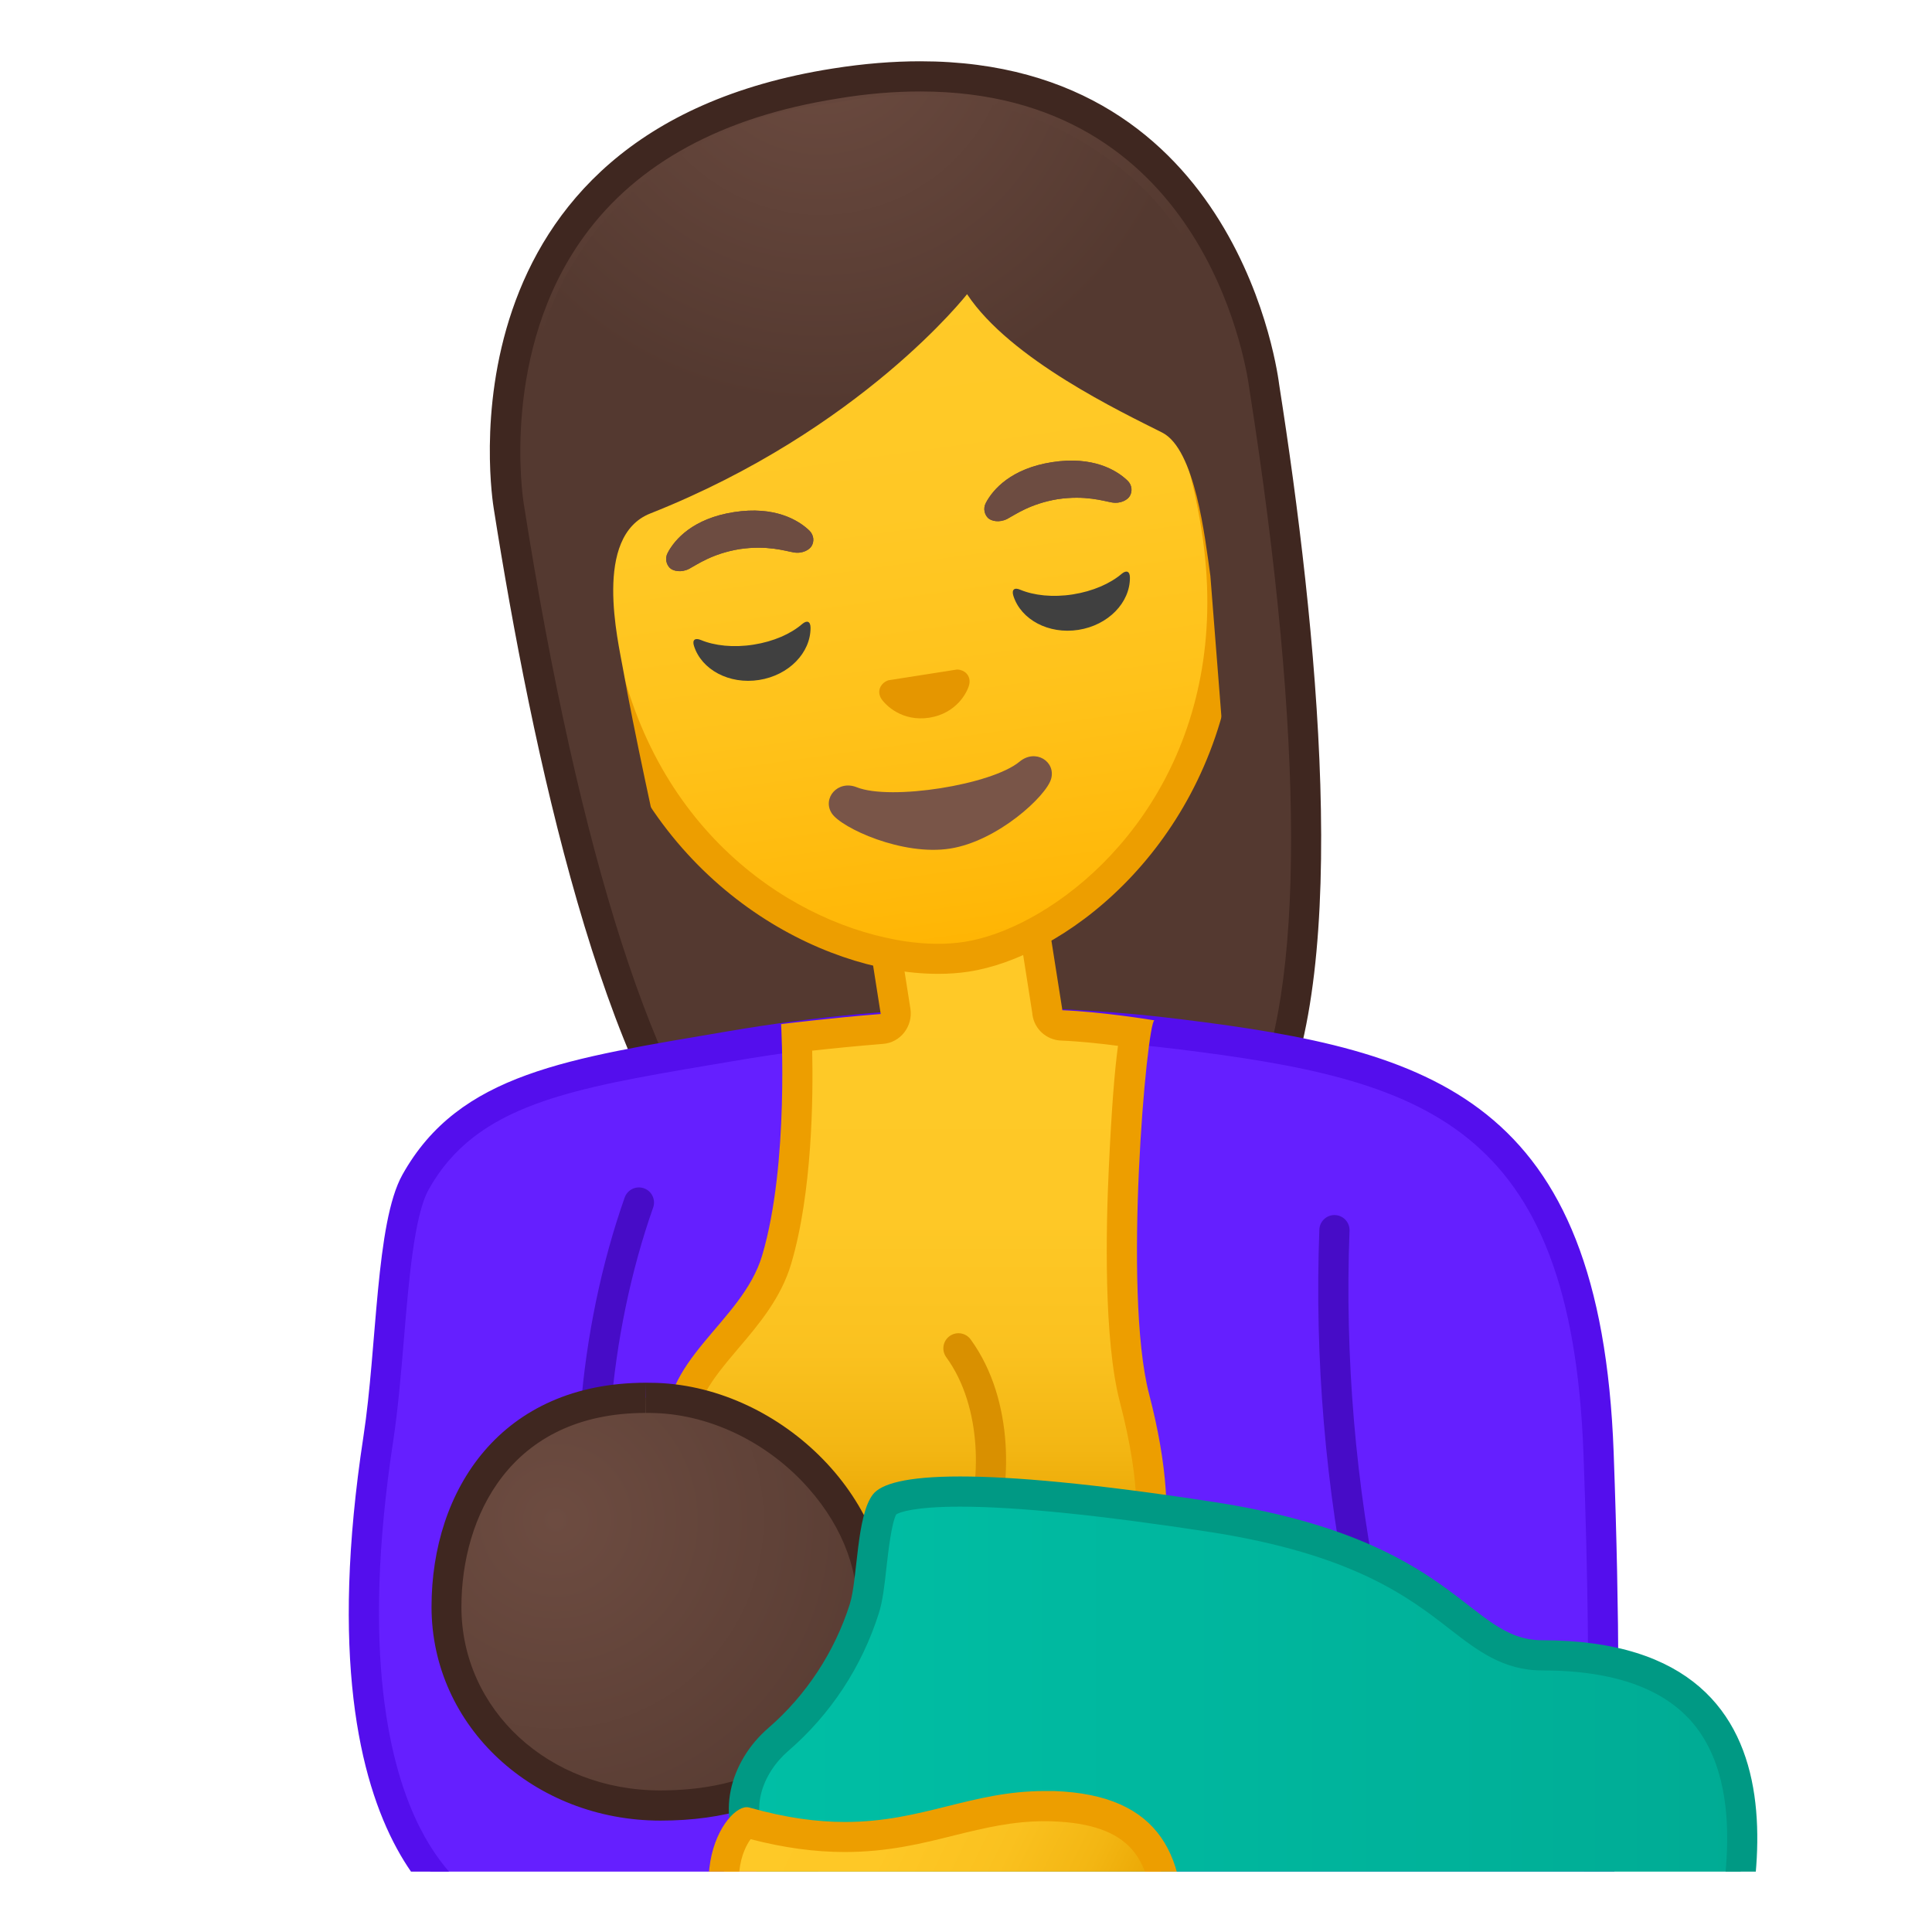
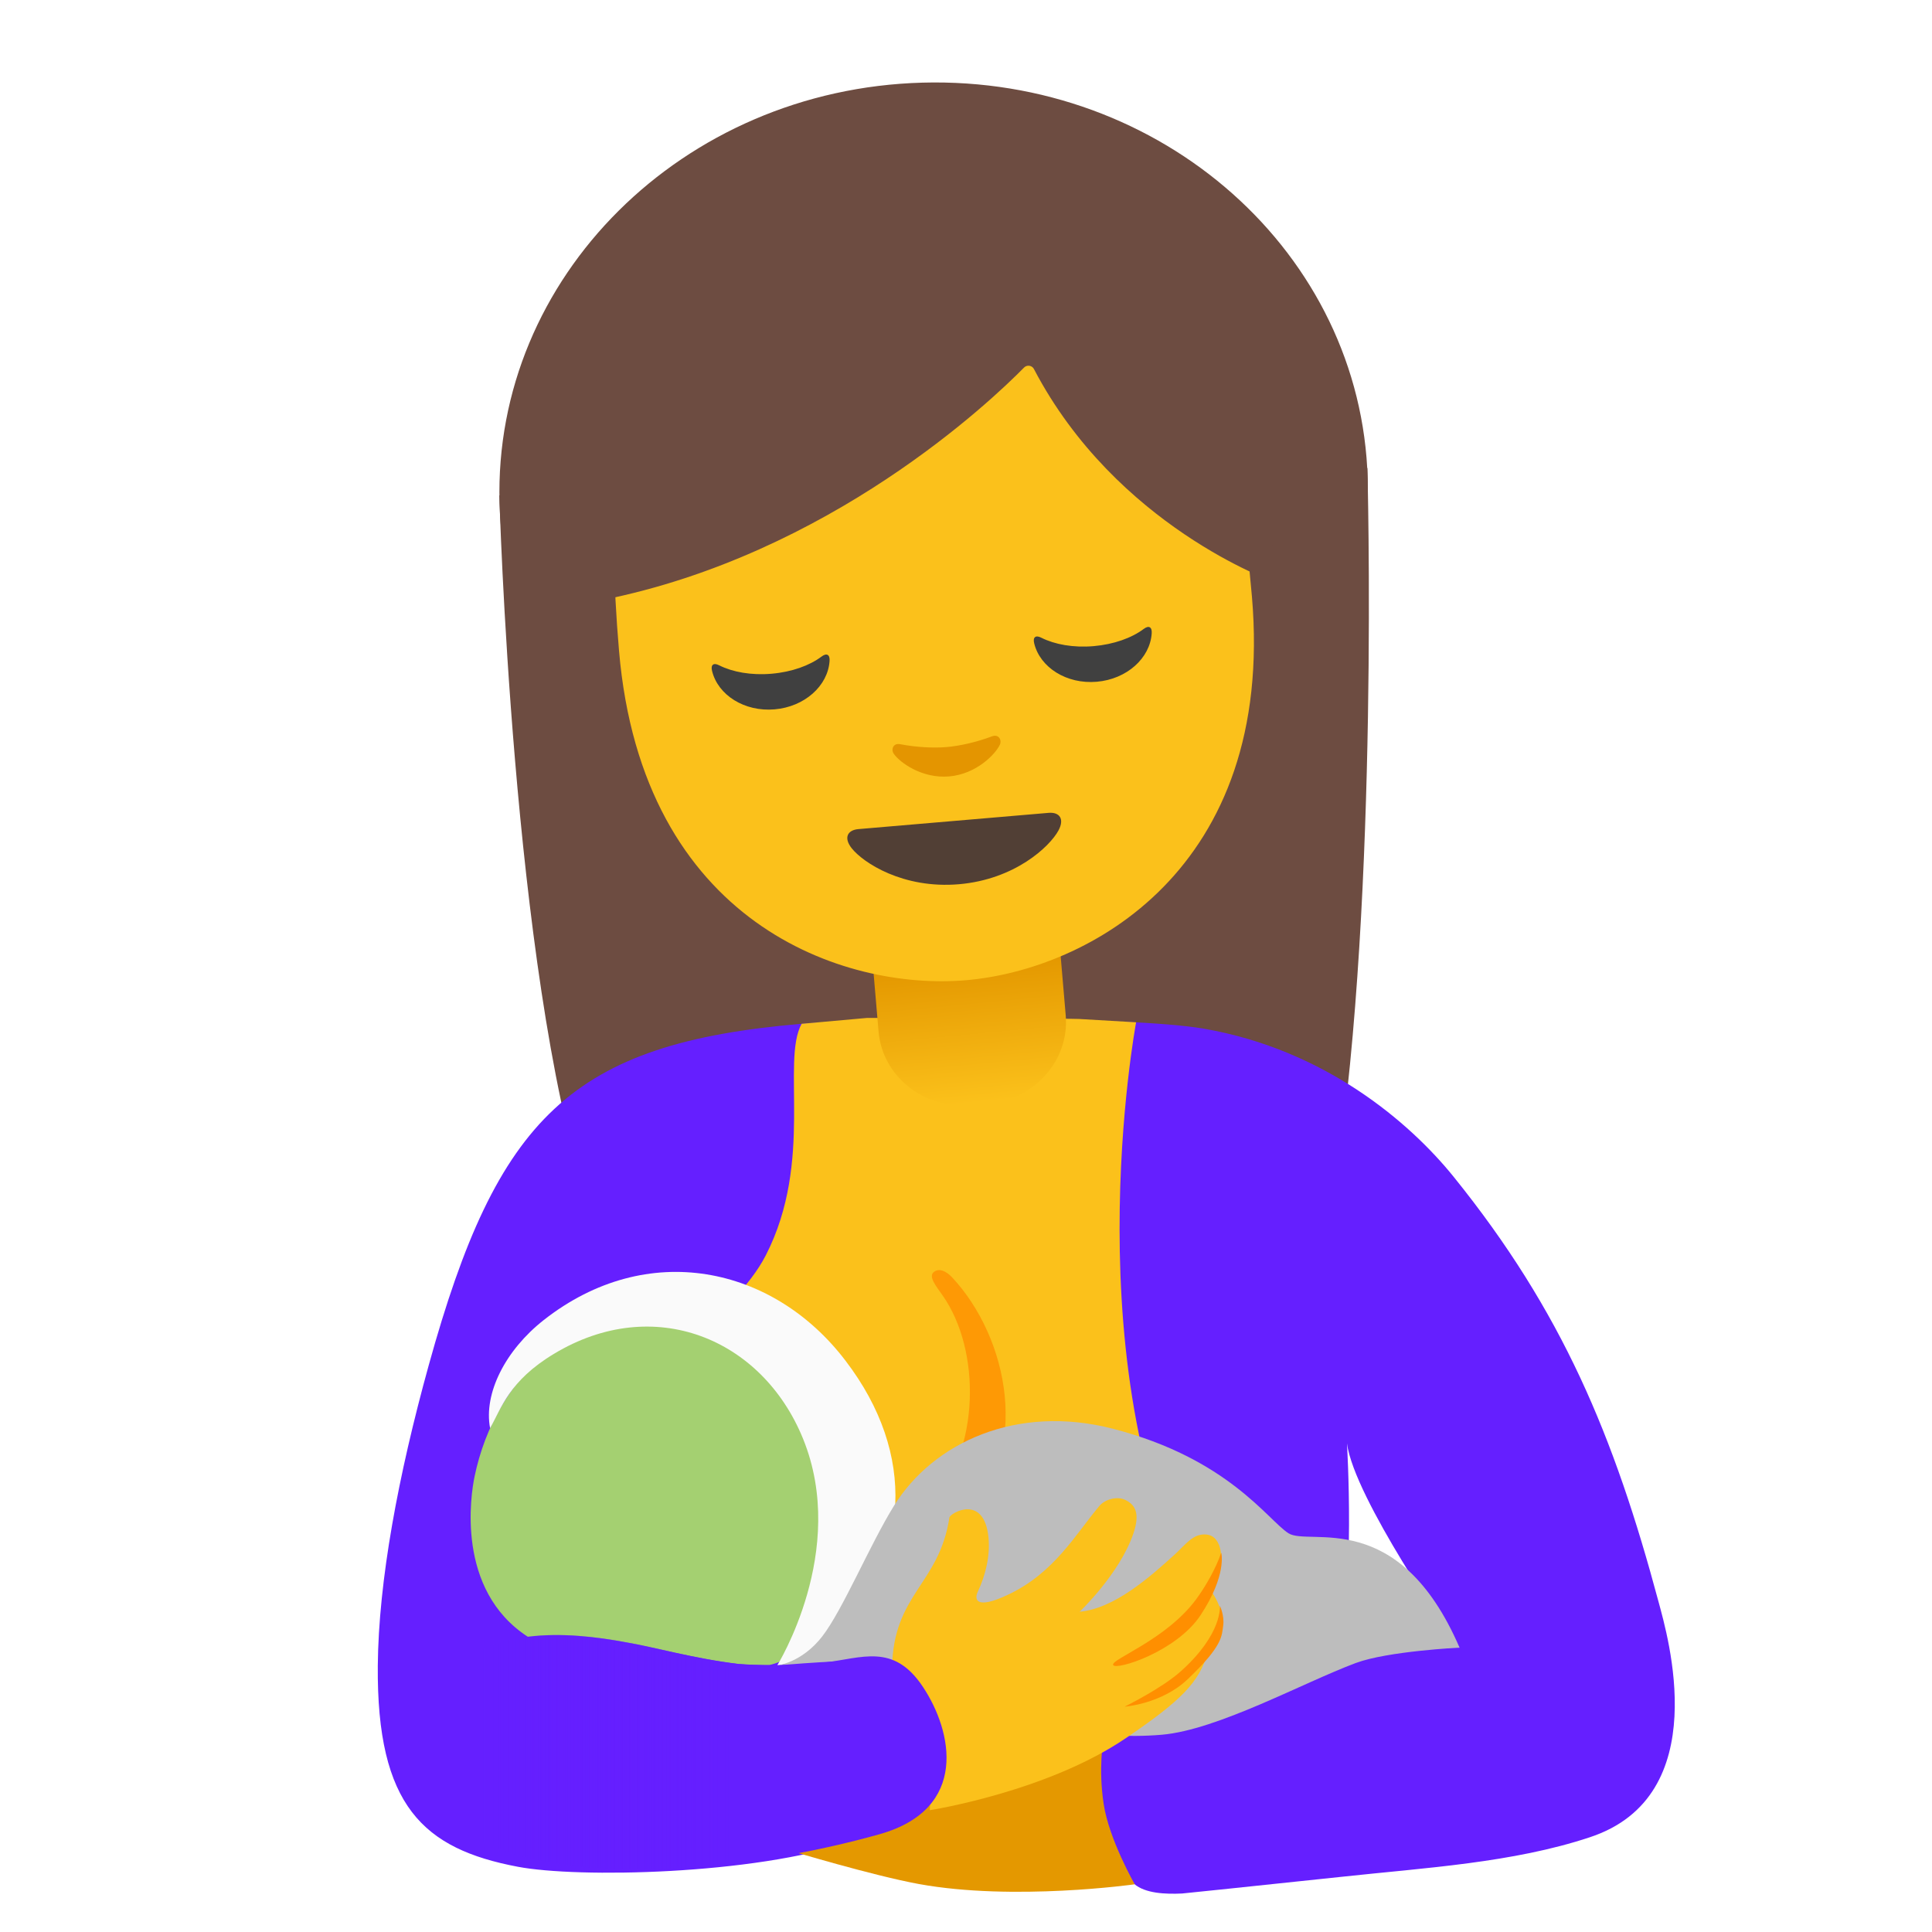
- <svg xmlns="http://www.w3.org/2000/svg" xmlns:xlink="http://www.w3.org/1999/xlink" width="128" height="128">
-   <defs>
-     <path id="a" d="M4 4h120v120H4z" />
-   </defs>
-   <clipPath id="b">
-     <use xlink:href="#a" overflow="visible" />
-   </clipPath>
-   <g clip-path="url(#b)">
-     <radialGradient id="c" cx="185.849" cy="-28.917" gradientTransform="rotate(-8.925 236.774 624.727) scale(.826)" gradientUnits="userSpaceOnUse" r="38.012">
-       <stop offset="0" stop-color="#6d4c41" />
-       <stop offset="1" stop-color="#543930" />
-     </radialGradient>
-     <path d="M54.81 81.36c-1.53 0-4.38-.3-6.35-2.28-5.82-5.89-11.06-22.07-14.76-45.56-.17-1.08-1.5-10.67 4.18-18.48 3.69-5.07 9.56-8.27 17.45-9.52 1.96-.31 3.86-.46 5.64-.46 19.42 0 22.5 18.43 22.79 20.53 3.7 23.55 3.68 40.56-.05 47.94-1.74 3.43-6.09 4.33-6.13 4.34L66.6 79.58l-11.01 1.75c-.01 0-.31.03-.78.03z" fill="url(#c)" />
-     <path d="M60.97 6.06c18.57 0 21.52 17.65 21.8 19.67 0 .01.01.07.01.08 3.66 23.29 3.68 40.08.04 47.28-1.43 2.83-5.07 3.73-5.41 3.81l-10.96 1.71-10.95 1.74c-.09.01-.33.03-.68.03-1.1 0-3.86-.19-5.64-1.99-5.67-5.73-10.82-21.72-14.48-45.02-.07-.41-1.54-10.1 4-17.72 3.52-4.85 9.18-7.92 16.8-9.12 1.89-.32 3.74-.47 5.47-.47m0-2c-1.8 0-3.72.15-5.8.48-26.6 4.18-22.52 28.75-22.46 29.14 2.51 15.93 7.26 38.25 15.03 46.1 2.25 2.27 5.48 2.58 7.06 2.58.58 0 .94-.04.94-.04l11.01-1.75 11.01-1.72s4.86-.96 6.83-4.87c4.98-9.86 2.66-32.56.16-48.49-.05-.36-2.54-21.43-23.78-21.43z" fill="#3f2720" />
+ <svg xmlns="http://www.w3.org/2000/svg" width="100%" height="100%" viewBox="0 0 128 128" version="1.1" xml:space="preserve" style="fill-rule:evenodd;clip-rule:evenodd;stroke-linejoin:round;stroke-miterlimit:2;">
+   <g transform="matrix(0.684716,-0.0188833,0.0188833,0.684716,26.3579,1.90426)">
+     <path d="M15.08,113.53C8.57,91.19 8.57,45.39 8.57,45.39L92.57,45.06C92.57,45.06 92.57,86.55 87.69,113.25L15.08,113.53Z" style="fill:rgb(109,76,65);fill-rule:nonzero;" />
  </g>
-   <g clip-path="url(#b)">
-     <path d="M32.02 127c-1.18-.51-10.95-5.57-6.95-31.68.32-2.07.51-4.42.7-6.69.34-4.13.7-8.4 1.77-10.31 3.37-6.04 9.8-7.13 19.52-8.78l1.37-.23c6.06-1.03 11.81-1.54 17.59-1.54 4.04 0 8.14.26 12.21.76 16.18 2.01 26.85 5.03 27.69 27.76.68 18.45.07 27.94-.16 30.71H32.02z" fill="#651fff" />
-     <path d="M66.02 68.77c3.99 0 8.06.25 12.08.75 16.14 2 26 4.81 26.81 26.8.62 16.74.17 26.07-.09 29.68h-72.6c-.68-.33-2.67-1.52-4.39-4.89-2-3.93-3.93-11.56-1.78-25.64.32-2.1.52-4.47.71-6.75.32-3.84.68-8.19 1.64-9.91 3.14-5.63 9.38-6.68 18.82-8.28l1.37-.23c6.01-1.03 11.71-1.53 17.43-1.53m0-2c-6.11 0-11.99.57-17.76 1.55-10.61 1.81-17.83 2.76-21.6 9.51-1.78 3.19-1.67 11.4-2.58 17.33-4.44 29.03 7.75 32.84 7.75 32.84h74.83s1.08-9.08.25-31.75c-.86-23.52-12.05-26.66-28.57-28.71-4.22-.53-8.32-.77-12.32-.77z" fill="#540eed" />
-   </g>
-   <g clip-path="url(#b)">
-     <linearGradient id="d" gradientUnits="userSpaceOnUse" x1="60.702" x2="60.702" y1="56.751" y2="101.746">
-       <stop offset="0" stop-color="#ffca28" />
-       <stop offset=".535" stop-color="#fec826" />
-       <stop offset=".732" stop-color="#fac11f" />
-       <stop offset=".873" stop-color="#f3b613" />
-       <stop offset=".986" stop-color="#eaa603" />
-       <stop offset="1" stop-color="#e8a300" />
-     </linearGradient>
-     <path d="M62.94 109.91c-9.8 0-16.78-5.8-17.78-14.77-.29-2.59 1.23-4.38 2.99-6.45 1.32-1.56 2.69-3.17 3.31-5.24 1.5-5.1 1.42-12.17 1.33-14.71 1.2-.14 3.42-.38 5.63-.56.28-.02.53-.16.71-.38s.25-.5.2-.77l-.63-3.98 9.81-1.54.87 5.49.01.09c.07.48.47.83.95.85 1.7.07 3.7.33 4.91.5-.29 1.43-.57 4.08-.8 9.03-.18 3.95-.33 11.17.7 15.15 1.32 5.07 2.64 13.85-3.34 15.8-3.03.99-6.02 1.49-8.87 1.49z" fill="url(#d)" />
-     <path d="M67.69 62.65l.7 4.46c0 .04.01.09.01.11.13.96.93 1.68 1.9 1.72 1.22.05 2.64.2 3.77.35-.23 1.69-.43 4.24-.61 8.13-.19 4-.34 11.34.73 15.45 2.87 11.01-.45 13.87-2.68 14.59-2.94.95-5.82 1.44-8.56 1.44-9.25 0-15.84-5.45-16.79-13.88-.23-2.05.9-3.5 2.76-5.69 1.33-1.56 2.83-3.33 3.5-5.61 1.39-4.7 1.46-10.99 1.39-14.11 1.24-.14 2.96-.31 4.69-.45.56-.04 1.07-.32 1.41-.76s.49-1 .41-1.55l-.47-2.99 3.92-.62 3.92-.59m1.66-2.29l-5.89.93-5.89.93.78 4.96c-3.32.26-6.6.67-6.6.67s.55 9.23-1.25 15.31c-1.33 4.51-6.91 6.92-6.33 12.08 1.06 9.47 8.56 15.66 18.78 15.66 2.87 0 5.96-.49 9.18-1.54 5-1.62 6.43-7.68 4-17-1.76-6.77-.15-24.59.35-24.76-.29-.05-3.53-.57-6.1-.67 0-.03-.01-.07-.01-.1l-1.02-6.47zm7.14 7.26c-.01 0-.01 0 0 0h0z" fill="#ed9e00" />
-   </g>
-   <g clip-path="url(#b)">
-     <linearGradient id="e" gradientUnits="userSpaceOnUse" x1="57.324" x2="63.737" y1="18.401" y2="64.258">
-       <stop offset="0" stop-color="#ffca28" />
-       <stop offset=".341" stop-color="#ffc825" />
-       <stop offset=".629" stop-color="#ffc21a" />
-       <stop offset=".898" stop-color="#ffb809" />
-       <stop offset="1" stop-color="#ffb300" />
-     </linearGradient>
-     <path d="M62.17 63.52c-.97 0-2-.1-3.05-.3-7.65-1.42-17.36-7.99-19.53-21.79-1.25-7.92-.09-14.79 3.33-19.86 3.01-4.46 7.72-7.4 13.26-8.27 1.09-.17 2.2-.26 3.28-.26 13.04 0 19.47 11.33 21.14 21.94 2.17 13.82-5.06 23.05-11.92 26.75-1.58.85-3.18 1.42-4.62 1.65-.59.1-1.23.14-1.89.14z" fill="url(#e)" />
-     <path d="M59.46 14.05c4.75 0 9.08 1.7 12.52 4.93 3.91 3.66 6.54 9.25 7.63 16.17 2.09 13.31-4.84 22.17-11.41 25.71-1.48.8-2.97 1.33-4.3 1.54-.54.08-1.12.13-1.73.13-.91 0-1.87-.09-2.87-.28-7.33-1.37-16.63-7.67-18.72-20.96-2.78-17.66 6.75-25.58 15.75-26.99 1.05-.17 2.1-.25 3.13-.25m0-2c-1.14 0-2.29.09-3.44.27C44.86 14.08 35.83 24 38.6 41.6c2.22 14.13 12.29 21.12 20.33 22.61 1.13.21 2.21.31 3.23.31.72 0 1.4-.05 2.04-.15 1.55-.24 3.24-.84 4.94-1.76 7.2-3.88 14.66-13.63 12.44-27.78-2.47-15.79-12.1-22.78-22.12-22.78z" fill="#ed9e00" />
-   </g>
-   <g clip-path="url(#b)">
-     <defs>
-       <path id="f" d="M41.66 62.98l-6.22-33.22c-1.73-11 7.19-20.97 18.19-22.7l3.2-.5c11-1.73 22.43 5.05 24.16 16.04l4.25 33.36-43.58 7.02z" />
-     </defs>
-     <clipPath id="g">
-       <use xlink:href="#f" overflow="visible" />
-     </clipPath>
-     <g clip-path="url(#g)">
-       <radialGradient id="h" cx="225.419" cy="-23.129" gradientTransform="scale(.796) rotate(-8.939 307.95 994.624)" gradientUnits="userSpaceOnUse" r="31.659">
-         <stop offset="0" stop-color="#6d4c41" />
-         <stop offset="1" stop-color="#543930" />
-       </radialGradient>
-       <path d="M83.32 25.72S80.35 2.54 55.16 6.5s-21 26.95-21 26.95 4.86 29.47 7.32 33.01c2.46 3.54 5.25 2.97 5.25 2.97s-4.02-17.01-5.45-25.09c-.33-1.89-2.01-8.81 1.8-10.32 13.99-5.54 20.99-14.53 20.99-14.53 2.87 4.33 10.26 7.82 12.93 9.17 2.19 1.11 2.84 7 3.19 9.49L82.2 63.8s3.08-.24 4.39-4.44-3.27-33.64-3.27-33.64z" fill="url(#h)" />
+   <g id="shirt">
+     <g>
+       <path d="M109.89,106.15C106.93,95.1 103.5,86.88 96.32,77.98C93.37,74.32 87.74,69.53 79.74,68.15C74.73,67.29 58.02,67.42 53.11,67.83C37.84,69.12 32.95,74.02 28.41,90.43C26.38,97.76 25.08,104.74 25.03,110.35C24.95,119.64 28.05,122.5 34.32,123.68C38.28,124.43 49.89,124.22 56.43,122.01C61.3,120.37 71.04,121.3 75.15,124.82C75.88,125.45 77.23,125.5 78.31,125.45C78.31,125.45 82.93,124.98 89.01,124.33C94.36,123.75 100.23,123.42 105.34,121.72C113.62,118.98 110.47,108.32 109.89,106.15ZM88.56,110.17C89.83,105.21 89.24,95.63 89.24,95.63C89.73,99.28 96.18,108.48 96.18,108.48L88.56,110.17Z" style="fill:rgb(101,31,255);fill-rule:nonzero;" />
    </g>
  </g>
-   <g clip-path="url(#b)">
-     <g fill="#6d4c41">
-       <path d="M53.62 35.15c-.73-.7-2.3-1.64-5-1.22-2.7.42-3.91 1.8-4.38 2.69-.21.39-.08.79.14 1.01.21.2.74.33 1.27.06.53-.28 1.53-1.01 3.35-1.31 1.83-.27 3.01.12 3.59.22.59.1 1.06-.19 1.19-.44.16-.28.16-.69-.16-1.01zM74.7 31.84c-.73-.7-2.3-1.64-5-1.22s-3.91 1.8-4.38 2.69c-.21.39-.08.79.14 1.01.21.2.74.33 1.27.06.53-.28 1.53-1.01 3.35-1.31 1.83-.27 3.01.12 3.59.22.59.1 1.06-.19 1.19-.44.16-.28.16-.7-.16-1.01z" />
+   <g id="bodyGroup">
+     <path id="chest" d="M75.27,67.73L71.5,67.51C71.5,67.48 57.45,67.44 57.45,67.44L53.11,67.83C51.74,70.33 53.94,76.91 50.74,83.16C48.6,87.34 42.53,90.25 43.11,95.41C44.47,107.54 55.91,109.94 65.6,109.49C75.29,109.03 79.74,107 79.74,107C70.86,91.25 75.27,67.73 75.27,67.73Z" style="fill:rgb(251,193,27);fill-rule:nonzero;" />
+     <path id="tone_2_" d="M62.51,101.4C62.26,101.4 62.01,101.32 61.8,101.17C61.32,100.81 61.25,100.17 61.65,99.73C64.98,96.03 64.98,89.44 62.46,85.84C62.01,85.2 61.5,84.58 61.86,84.28C62.21,83.99 62.69,84.21 63.09,84.64C66.78,88.6 68.4,96.09 63.87,100.88C63.63,101.12 62.83,101.4 62.51,101.4Z" style="fill:rgb(255,143,0);fill-opacity:0.8;fill-rule:nonzero;" />
+   </g>
+   <path id="hand_2_" d="M73.1,115.25L63.88,117.54L52.38,122.62C52.38,122.62 57.78,124.25 60.87,124.82C67.17,125.97 75.18,124.84 75.18,124.84C75.18,124.84 73.47,121.86 73.12,119.51C72.76,117.16 73.1,115.25 73.1,115.25Z" style="fill:rgb(228,152,0);fill-rule:nonzero;" />
+   <g id="baby">
+     <g>
+       <path d="M34.97,108.44C37.2,108.16 39.56,108.45 41.52,108.82C43.28,109.11 46.01,109.9 48.93,110.25C49.62,110.3 50.31,110.32 50.97,110.32C54.1,109.47 54.83,107.36 55.87,103.91C56.99,100.21 56.69,96.6 54.88,93.62C52.17,89.19 47.46,86.58 43.15,87.13C41.57,87.33 38.8,87.71 37.37,88.7C33.82,91.16 32.1,94.64 31.44,97.83C31.2,98.98 30.17,105.33 34.97,108.44Z" style="fill:rgb(164,208,113);fill-rule:nonzero;" />
    </g>
-     <path d="M67.55 50.46c-1.85 1.54-8.54 2.59-10.78 1.7-1.28-.51-2.31.74-1.66 1.73.64.97 4.68 2.83 7.84 2.33s6.38-3.49 6.69-4.62c.32-1.14-1.03-2.02-2.09-1.14z" fill="#795548" />
-     <path d="M63.6 44.38c-.07-.02-.14-.02-.21-.02l-4.53.71c-.07.02-.13.05-.2.09-.38.23-.54.69-.28 1.12.27.42 1.37 1.55 3.19 1.27 1.82-.29 2.52-1.7 2.64-2.18.12-.5-.17-.89-.61-.99z" fill="#e59600" />
-     <path d="M49.92 42.71c-1.33.21-2.58.07-3.49-.31-.39-.16-.58 0-.45.4.5 1.57 2.33 2.56 4.31 2.25 1.98-.31 3.42-1.81 3.41-3.46 0-.42-.23-.52-.55-.25-.75.65-1.89 1.16-3.23 1.37zM71.08 39.38c-1.33.21-2.58.07-3.49-.31-.39-.17-.58 0-.45.41.5 1.57 2.33 2.56 4.31 2.25 1.98-.31 3.42-1.81 3.41-3.46 0-.42-.23-.52-.55-.25-.75.64-1.9 1.15-3.23 1.36z" fill="#404040" />
-     <path d="M53.62 35.15c-.73-.7-2.3-1.64-5-1.22-2.7.42-3.91 1.8-4.38 2.69-.21.39-.08.79.14 1.01.21.2.74.33 1.27.06.53-.28 1.53-1.01 3.35-1.31 1.83-.27 3.01.12 3.59.22.59.1 1.06-.19 1.19-.44.16-.28.16-.69-.16-1.01zM74.7 31.84c-.73-.7-2.3-1.64-5-1.22-2.7.42-3.91 1.8-4.38 2.69-.21.39-.08.79.14 1.01.21.2.74.33 1.27.06.53-.28 1.53-1.01 3.35-1.31 1.83-.27 3.01.12 3.59.22.59.1 1.06-.19 1.19-.44.16-.28.16-.7-.16-1.01z" fill="#6d4c41" />
-   </g>
-   <path d="M42.33 79.67c-3 8.5-4 19.27-1.96 27.33" clip-path="url(#b)" fill="none" stroke="#470cc7" stroke-width="2" stroke-linecap="round" stroke-linejoin="round" stroke-miterlimit="10" />
-   <g clip-path="url(#b)">
-     <radialGradient id="i" cx="35.682" cy="100.105" gradientTransform="matrix(1.1273 0 0 1.1301 -3.403 -12.421)" gradientUnits="userSpaceOnUse" r="24.436">
-       <stop offset="0" stop-color="#6d4c41" />
-       <stop offset="1" stop-color="#543930" />
-     </radialGradient>
-     <path d="M43.75 119.62c-7.94 0-14.17-5.78-14.17-13.16 0-6.39 3.46-13.86 13.21-13.86.22 0 .45 0 .67.01 3.99.14 8.05 2.14 10.88 5.35 2.5 2.83 3.71 6.18 3.41 9.43-.5 5.59-3.35 12.23-14 12.23z" fill="url(#i)" />
-     <path d="M42.8 91.61v2c.21 0 .42 0 .63.01 3.72.13 7.52 2 10.16 5.01 2.31 2.62 3.44 5.71 3.16 8.68-.85 9.35-7.55 11.31-13.01 11.31-7.38 0-13.17-5.34-13.17-12.16 0-5.93 3.2-12.85 12.21-12.85l.02-2m0 0c-9.6 0-14.21 7.09-14.21 14.85 0 7.96 6.81 14.16 15.17 14.16s14.18-4.17 15-13.13c.72-7.93-6.9-15.57-15.25-15.87-.25 0-.48-.01-.71-.01z" fill="#3f2720" />
-   </g>
-   <path d="M63.5 89.33c2.67 3.67 2.54 9.17 1.33 12.33" clip-path="url(#b)" fill="none" stroke="#d99000" stroke-width="2" stroke-linecap="round" stroke-linejoin="round" stroke-miterlimit="10" />
-   <path d="M88.41 81.5c-.32 8.47.4 16.98 2.13 25.27" clip-path="url(#b)" fill="none" stroke="#470cc7" stroke-width="2" stroke-linecap="round" stroke-linejoin="round" stroke-miterlimit="10" />
-   <g clip-path="url(#b)">
-     <linearGradient id="j" gradientUnits="userSpaceOnUse" x1="49.28" x2="115.423" y1="116.525" y2="116.525">
-       <stop offset="0" stop-color="#00bfa5" />
-       <stop offset=".705" stop-color="#00b29a" />
-       <stop offset="1" stop-color="#00ab94" />
-     </linearGradient>
-     <path d="M103.55 134.23c-1.69 0-3.06-.31-4.38-.61-1.25-.28-2.54-.57-4-.57-.73 0-1.44.07-2.18.21-.41.08-.88.12-1.41.12-3.17 0-7.8-1.4-12.27-2.75-3.34-1.01-6.5-1.96-9.08-2.36l-1.74-.26c-6.02-.9-16.09-2.42-18.27-5.35-1.86-2.51-.74-5.63 1.33-7.42 2.65-2.29 4.61-5.28 5.69-8.65.23-.72.35-1.76.47-2.86.16-1.45.39-3.45.9-4.1.06-.08.75-.8 4.99-.8 3.77 0 9.35.56 16.58 1.67 9.84 1.51 13.68 4.48 16.49 6.66 1.82 1.41 3.25 2.52 5.5 2.52 5.19 0 8.9 1.4 11.01 4.17 4.06 5.31 1.58 14.41.52 18.29l-.03.1c-.05.01-.1.02-.17.03-.82.16-2.34.47-5.27 1.27-1.69.46-3.22.69-4.68.69z" fill="url(#j)" />
-     <path d="M63.61 99.82c3.72 0 9.24.56 16.43 1.66 9.59 1.47 13.31 4.35 16.02 6.46 1.81 1.4 3.52 2.73 6.11 2.73 4.87 0 8.3 1.27 10.22 3.78 3.6 4.72 1.56 12.96.49 16.93-.9.19-2.4.51-4.9 1.2-1.61.44-3.05.66-4.42.66-1.58 0-2.83-.28-4.16-.58-1.3-.29-2.65-.6-4.22-.6-.79 0-1.56.08-2.37.23-.35.07-.76.1-1.22.1-3.03 0-7.58-1.38-11.98-2.71-3.38-1.02-6.57-1.99-9.22-2.39-.55-.08-1.13-.17-1.73-.26-5.48-.82-15.69-2.35-17.62-4.96-1.5-2.02-.54-4.58 1.19-6.07 2.79-2.41 4.86-5.55 5.99-9.1.26-.81.38-1.85.51-3.05.12-1.04.33-2.93.65-3.52.22-.14 1.21-.51 4.23-.51m0-2c-3.64 0-5.24.51-5.77 1.18-1.11 1.41-1.01 5.61-1.54 7.28-1 3.15-2.88 6.03-5.39 8.2-2.53 2.18-3.63 5.89-1.48 8.78 2.65 3.56 14.04 4.99 20.66 6 6.01.92 15.79 5.12 21.5 5.12.58 0 1.11-.04 1.6-.14.71-.14 1.37-.19 1.99-.19 2.84 0 4.94 1.18 8.38 1.18 1.39 0 2.99-.19 4.95-.73 5-1.38 5.9-1.28 6-1.5 1.35-5.05 7.35-24.33-12.33-24.33-5 0-5.5-6.67-21.83-9.17-7.98-1.22-13.28-1.68-16.74-1.68z" fill="#009984" />
-   </g>
-   <g clip-path="url(#b)">
-     <defs>
-       <path id="k" d="M20.08 113.5l10.75.5s3.18 4.76 8.83 5.67c7.83 1.25 10.75-1.25 10.75-1.25l33.17-2.83 12.92 20.33-2.75 12.42-75-15.08 1.33-19.76z" />
-     </defs>
-     <clipPath id="l">
-       <use xlink:href="#k" overflow="visible" />
-     </clipPath>
-     <g clip-path="url(#l)">
-       <linearGradient id="m" gradientTransform="rotate(6.24 61.625 124.379)" gradientUnits="userSpaceOnUse" x1="38.223" x2="74.38" y1="117.388" y2="130.52">
-         <stop offset="0" stop-color="#ffca28" />
-         <stop offset=".535" stop-color="#fec826" />
-         <stop offset=".732" stop-color="#fac11f" />
-         <stop offset=".873" stop-color="#f3b613" />
-         <stop offset=".986" stop-color="#eaa603" />
-         <stop offset="1" stop-color="#e8a300" />
-       </linearGradient>
-       <path d="M71.06 132.82c-.39 0-.51-.14-.6-.28a3.402 3.402 0 0 0-3.46-1.52c-4 .68-7.2 1-10.07 1-2.41 0-4.71-.22-7.7-.73-.63-.11-1.11-.59-1.19-1.21-.16-1.2-.31-3.95-.05-6.23.22-1.97 1.15-2.95 1.48-3.12 2.31.65 4.44.96 6.51.96 2.73 0 4.92-.55 7.05-1.08 2.01-.5 3.91-.97 6.19-.97.19 0 .39 0 .58.01 2.77.1 4.71.81 5.92 2.16 1.32 1.47 1.85 3.84 1.64 7.23-1 .95-4.46 3.78-6.3 3.78z" fill="url(#m)" />
-       <path d="M69.21 120.66c.18 0 .36 0 .55.01 2.49.09 4.19.69 5.21 1.83 1.08 1.21 1.54 3.21 1.41 6.1-1.31 1.16-3.95 3.06-5.21 3.21a4.398 4.398 0 0 0-3.59-1.84c-.25 0-.5.02-.75.06-3.95.67-7.09.99-9.9.99-2.35 0-4.61-.21-7.54-.71-.19-.03-.34-.17-.36-.35-.15-1.15-.3-3.79-.05-5.99.12-1.09.5-1.78.75-2.12 2.2.57 4.24.85 6.24.85 2.85 0 5.11-.56 7.29-1.11 1.96-.48 3.8-.93 5.95-.93m0-2c-4.87 0-8.09 2.05-13.23 2.05-1.82 0-3.89-.26-6.35-.96-.05-.01-.1-.02-.16-.02-.82 0-2.19 1.55-2.47 4.02-.28 2.5-.09 5.35.06 6.47.14 1.06.96 1.88 2.01 2.06 2.68.46 5.11.74 7.87.74 2.84 0 6.03-.3 10.24-1.02.14-.02.28-.03.41-.03.81 0 1.59.41 2.03 1.1.33.53.84.74 1.44.74 2.68 0 7.27-4.24 7.27-4.32.5-6.5-1.42-10.58-8.5-10.83h-.62z" fill="#ed9e00" />
+     <g>
+       <path d="M36.02,87.46C33.49,89.45 32.03,92.31 32.47,94.62C33.21,93.32 33.71,91.49 36.71,89.69C43.31,85.71 50.49,88.66 53.2,95.31C56.23,102.75 51.48,110.36 51.48,110.36C54.6,109.78 55.5,108.25 55.5,108.25C60.2,103.22 60.8,96.4 56.01,90.14C51.24,83.88 42.89,82.06 36.02,87.46Z" style="fill:rgb(250,250,250);fill-rule:nonzero;" />
+     </g>
+     <g>
+       <path d="M54.48,108.41C55.84,106.65 57.63,102.34 59.23,99.76C61.83,95.57 67.36,93.01 73.74,94.66C81.36,96.63 83.98,100.69 85.36,101.58C86.74,102.47 92.65,99.79 96.7,109.16C96.7,109.16 91.94,109.39 89.82,110.18C86.34,111.48 80.68,114.61 76.98,114.93C67.62,115.74 59.33,110.02 59.33,110.02C56.51,109.88 51.49,110.34 51.49,110.34C51.49,110.34 53.12,110.17 54.48,108.41Z" style="fill:rgb(189,189,189);fill-rule:nonzero;" />
    </g>
  </g>
+   <g id="handGroup">
+     <path id="hand" d="M59.1,110.51C59.18,105.58 62.22,104.99 62.9,100.54C62.94,100.25 65.19,98.94 65.49,101.85C65.61,103.07 65.3,104.35 64.78,105.46C64.54,105.97 64.66,106.65 66.75,105.67C69.85,104.22 71.24,101.67 72.83,99.78C73.25,99.28 74.06,99.15 74.5,99.35C75.19,99.66 75.56,100.22 75.09,101.6C74.18,104.27 71.53,106.78 71.53,106.78C73.81,106.58 76.16,104.51 77.85,102.97C78.56,102.32 79.07,101.56 79.96,101.67C80.99,101.79 81.15,103.47 80.58,104.5C80.26,105.1 80.18,105.32 80.18,105.32C80.18,105.32 81.22,106.68 80.9,107.72C80.67,108.48 80.02,109.44 80.02,109.44C79.48,111.46 78.21,112.7 74.6,115.15C69.36,118.72 61.6,119.93 61.6,119.93C61.98,114.19 59.1,110.51 59.1,110.51Z" style="fill:rgb(251,193,27);fill-rule:nonzero;" />
+     <path id="tone_1_" d="M80.91,102.87C80.54,103.96 79.84,105.15 79.26,105.94C77.26,108.66 73.57,109.93 73.75,110.31C73.93,110.69 77.94,109.43 79.54,107.01C81.31,104.33 80.91,102.87 80.91,102.87Z" style="fill:rgb(255,143,0);fill-rule:nonzero;" />
+     <path id="tone" d="M80.82,106.38C80.82,106.38 81.03,108.22 78.24,110.72C76.99,111.85 74.51,113.07 74.51,113.07C74.51,113.07 76.95,112.9 78.68,111.26C81.05,109.01 80.94,108.37 81.04,107.69C81.13,107.04 80.82,106.38 80.82,106.38Z" style="fill:rgb(255,143,0);fill-rule:nonzero;" />
+   </g>
+   <path d="M61.14,111.75C59.19,108.82 57.09,109.87 54.59,110.15C53.74,110.25 51.27,110.42 48.93,110.24C46.01,109.89 43.28,109.11 41.52,108.81C37.55,108.07 31.98,107.63 29.12,111.61C26.26,115.59 28.41,120.52 32.47,122.27C38.87,125.03 50.11,123.82 58.28,121.52C64.21,119.84 63.11,114.7 61.14,111.75Z" style="fill:url(#_Linear1);fill-rule:nonzero;" />
+   <g id="Ebene1" transform="matrix(0.916834,-0.0783498,0.0783498,0.916834,3.09011,5.6357)">
+     <g transform="matrix(0.74316,0.0429119,-0.0429119,0.74316,25.5397,-1.88737)">
+       <ellipse cx="50.57" cy="46.11" rx="42" ry="39.5" style="fill:rgb(109,76,65);" />
+     </g>
+     <g transform="matrix(0.744397,1.38778e-16,-1.38778e-16,0.744397,23.0305,-1.32679)">
+       <path d="M59.61,90.25L41.44,90.25L41.44,99.84C41.44,104.18 45.14,107.7 49.7,107.7L51.35,107.7C55.91,107.7 59.61,104.18 59.61,99.84L59.61,90.25Z" style="fill:url(#_Linear2);fill-rule:nonzero;" />
+     </g>
+     <g transform="matrix(0.744397,0,0,0.744397,22.8994,0.208323)">
+       <path d="M50.46,13.57C26.11,13.57 19.74,32.44 19.74,58.96C19.74,85.47 38.63,93.56 50.46,93.56C62.29,93.56 81.18,85.47 81.18,58.96C81.18,32.45 74.81,13.57 50.46,13.57Z" style="fill:rgb(251,193,27);fill-rule:nonzero;" />
+     </g>
+     <g transform="matrix(0.744397,0,0,0.744397,22.8994,0.208323)">
+       <path d="M59.8,78.11L41.34,78.11C40.28,78.11 39.83,78.82 40.53,79.89C41.51,81.38 45.14,84.25 50.57,84.25C56,84.25 59.63,81.38 60.61,79.89C61.31,78.82 60.86,78.11 59.8,78.11Z" style="fill:rgb(81,63,53);fill-rule:nonzero;" />
+     </g>
+     <g transform="matrix(0.744397,0,0,0.744397,22.8994,0.208323)">
+       <path d="M54.98,70.27C53.41,70.71 51.78,70.93 50.52,70.93C49.26,70.93 47.63,70.71 46.06,70.27C45.39,70.08 45.12,70.72 45.37,71.14C45.87,72.02 47.87,73.78 50.52,73.78C53.17,73.78 55.17,72.01 55.67,71.14C55.91,70.71 55.65,70.08 54.98,70.27Z" style="fill:rgb(228,149,0);fill-rule:nonzero;" />
+     </g>
+     <g transform="matrix(0.74316,0.0429119,-0.0429119,0.74316,25.5397,-1.88737)">
+       <path d="M59.64,34.43C56.41,37.54 40.35,52.01 18.22,55.78L18.22,26.11C18.22,26.11 27.77,7.16 50.69,7.16C73.61,7.16 83.16,26.59 83.16,26.59L83.16,55.78C83.16,55.78 68.14,50.02 60.6,34.61C60.502,34.398 60.289,34.262 60.056,34.262C59.901,34.262 59.752,34.322 59.64,34.43Z" style="fill:rgb(109,76,65);fill-rule:nonzero;" />
+     </g>
+     <g transform="matrix(1.07357,0.168711,-0.168711,1.07357,1.74457,-7.64039)">
+       <path d="M50.16,42.71C48.83,42.92 47.58,42.78 46.67,42.4C46.28,42.23 46.09,42.4 46.22,42.8C46.72,44.37 48.55,45.36 50.53,45.05C52.51,44.74 53.95,43.24 53.94,41.59C53.94,41.17 53.71,41.06 53.39,41.34C52.64,41.99 51.5,42.5 50.16,42.71Z" style="fill:rgb(64,64,64);fill-rule:nonzero;" />
+     </g>
+     <g transform="matrix(1.07357,0.168711,-0.168711,1.07357,1.74457,-7.64039)">
+       <path d="M71.32,39.38C69.99,39.59 68.74,39.45 67.83,39.07C67.44,38.9 67.25,39.07 67.38,39.47C67.88,41.04 69.71,42.03 71.69,41.72C73.67,41.41 75.11,39.91 75.1,38.26C75.1,37.84 74.87,37.73 74.55,38.01C73.8,38.66 72.65,39.17 71.32,39.38Z" style="fill:rgb(64,64,64);fill-rule:nonzero;" />
+     </g>
+   </g>
+   <defs>
+     <linearGradient id="_Linear1" x1="0" y1="0" x2="1" y2="0" gradientUnits="userSpaceOnUse" gradientTransform="matrix(-23.2236,2.84407e-15,-2.84407e-15,-23.2236,55.0655,116.094)">
+       <stop offset="0" style="stop-color:rgb(101,31,255);stop-opacity:1" />
+       <stop offset="0.29" style="stop-color:rgb(101,31,255);stop-opacity:1" />
+       <stop offset="1" style="stop-color:rgb(100,30,254);stop-opacity:0" />
+     </linearGradient>
+     <linearGradient id="_Linear2" x1="0" y1="0" x2="1" y2="0" gradientUnits="userSpaceOnUse" gradientTransform="matrix(-0.126799,-13.3112,12.7837,-0.121775,50.6444,107.521)">
+       <stop offset="0" style="stop-color:rgb(251,193,27);stop-opacity:1" />
+       <stop offset="1" style="stop-color:rgb(228,152,0);stop-opacity:1" />
+     </linearGradient>
+   </defs>
</svg>
